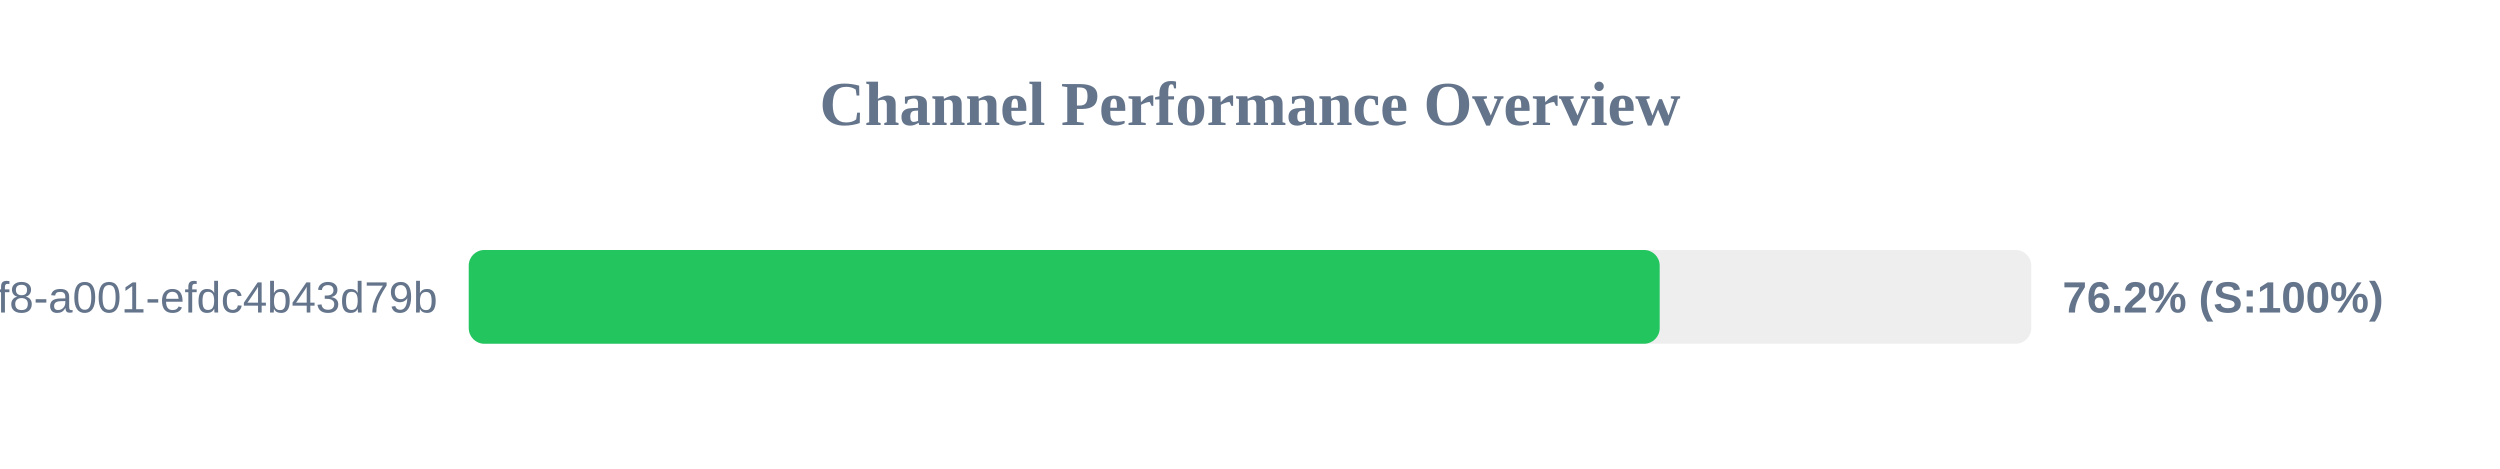
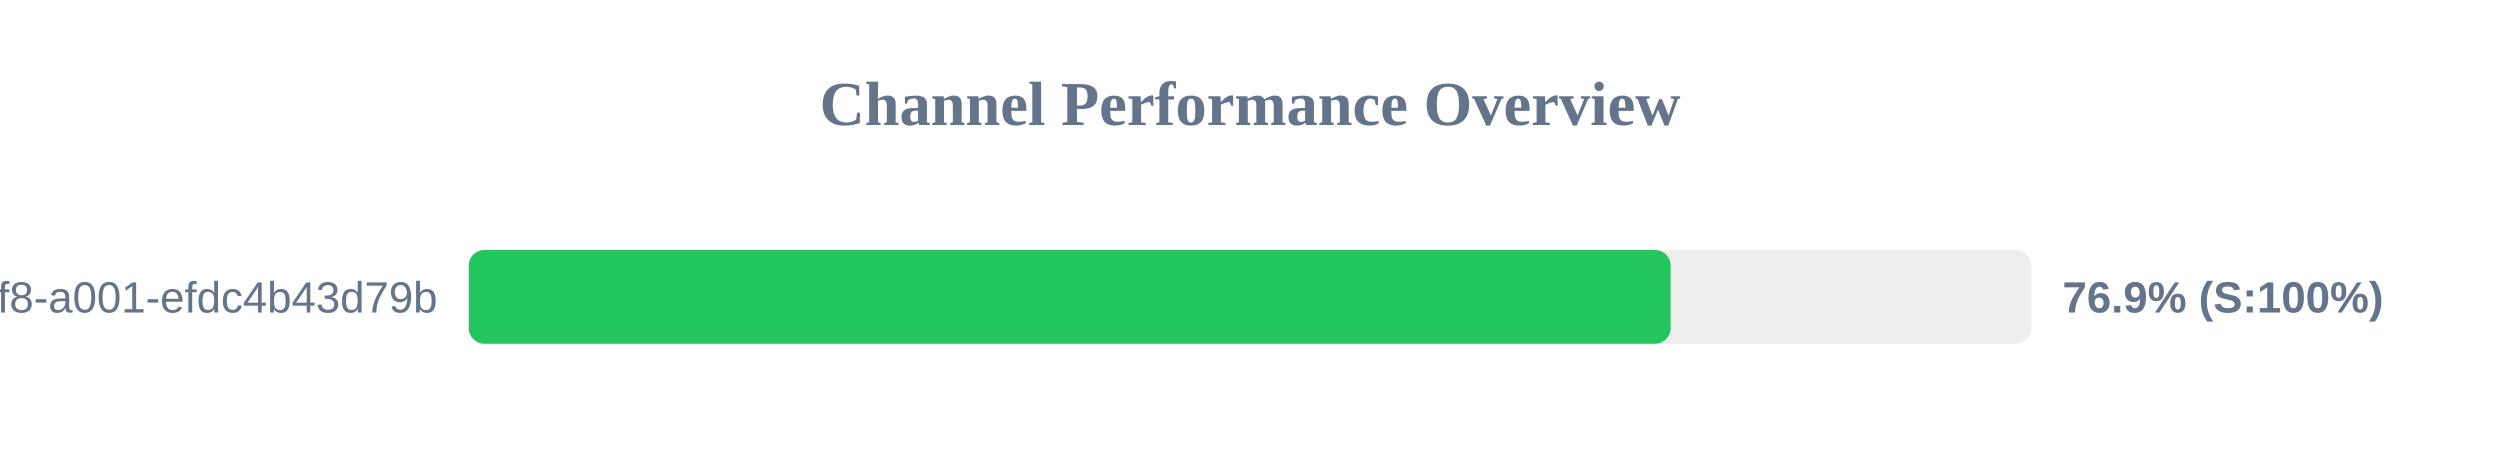
<svg xmlns="http://www.w3.org/2000/svg" width="800" height="150" version="1.1">
  <style>
        .row { font: 14px Arial; fill: #64748b; }
        .score { font: bold 14px Arial; fill: #64748b; }
    </style>
  <text x="400" y="40" text-anchor="middle" font-size="20px" font-weight="bold" fill="#64748b">Channel Performance Overview</text>
  <rect x="150" y="80" width="500" height="30" fill="#eee" rx="5" />
-   <rect x="150" y="80" width="381.1" height="30" fill="#22c55e" rx="5" />
+   <rect x="150" y="80" width="384.6" height="30" fill="#22c55e" rx="5" />
  <text x="140" y="100" text-anchor="end" class="row">?uuid=1fdb6b30-5371-4ff8-a001-efdc4b43d79b</text>
-   <text x="660" y="100" text-anchor="start" class="score">76.2% (S:100%)</text>
+   <text x="660" y="100" text-anchor="start" class="score">76.9% (S:100%)</text>
</svg>
